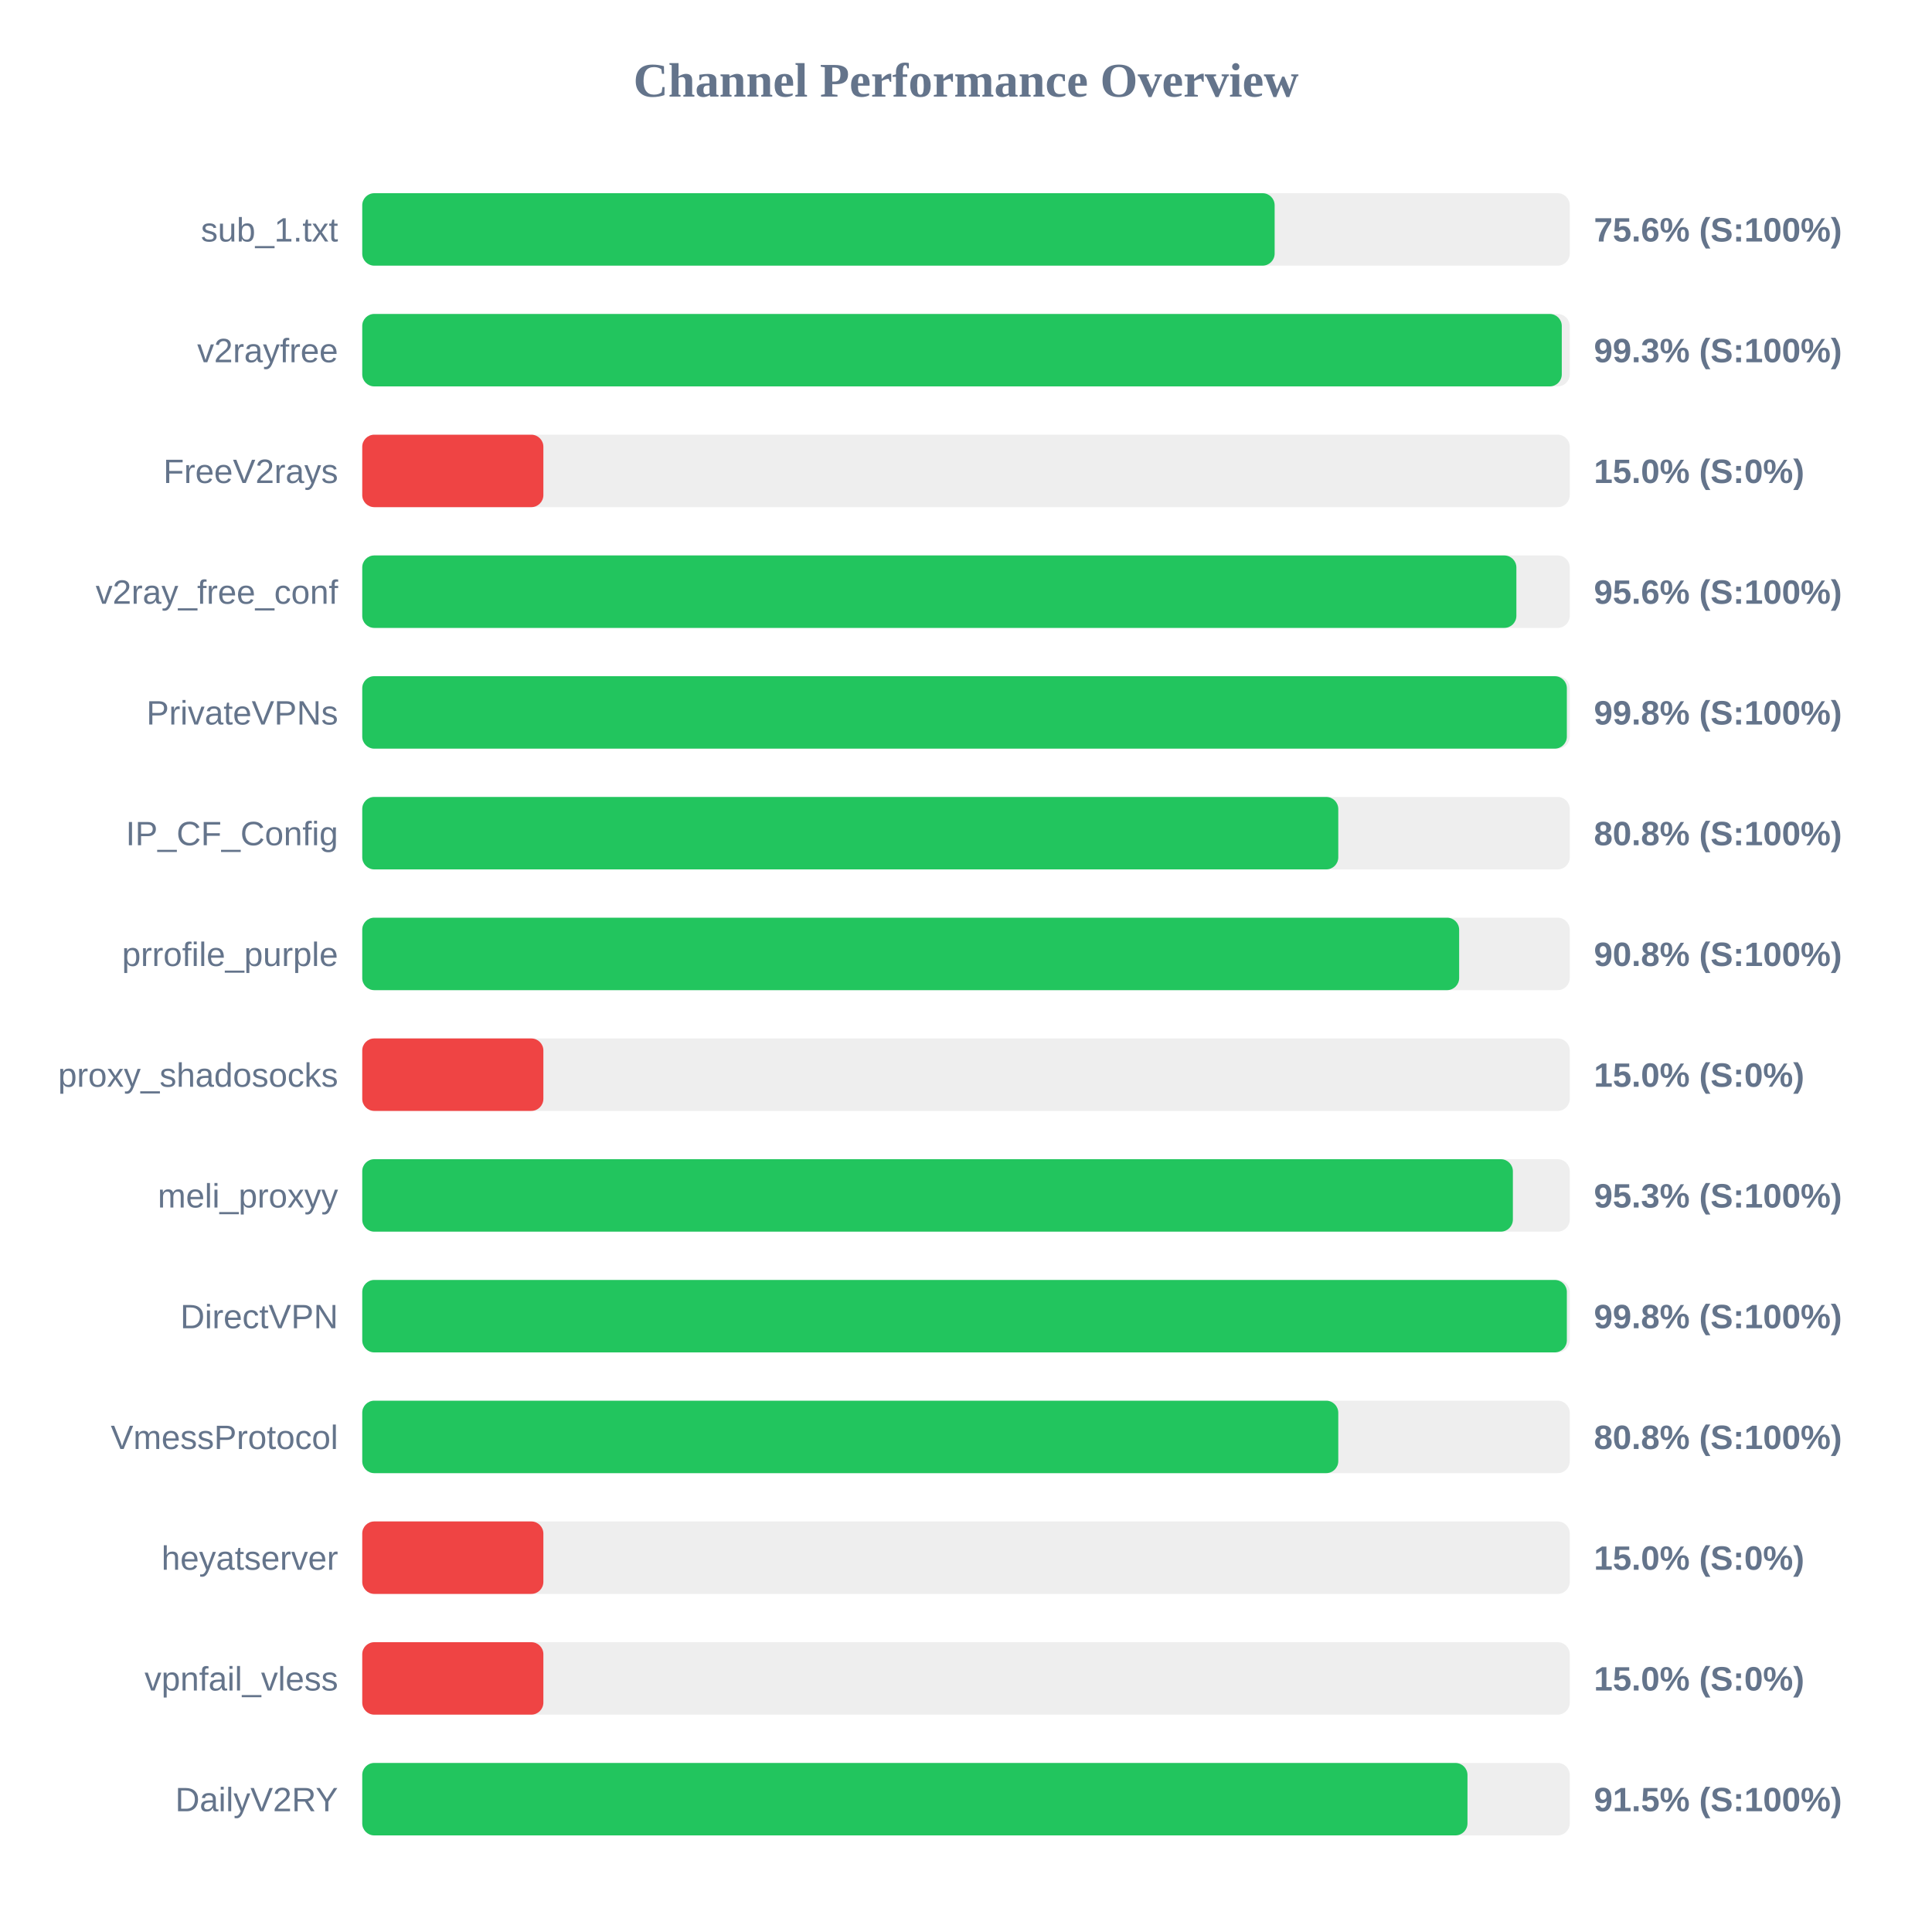
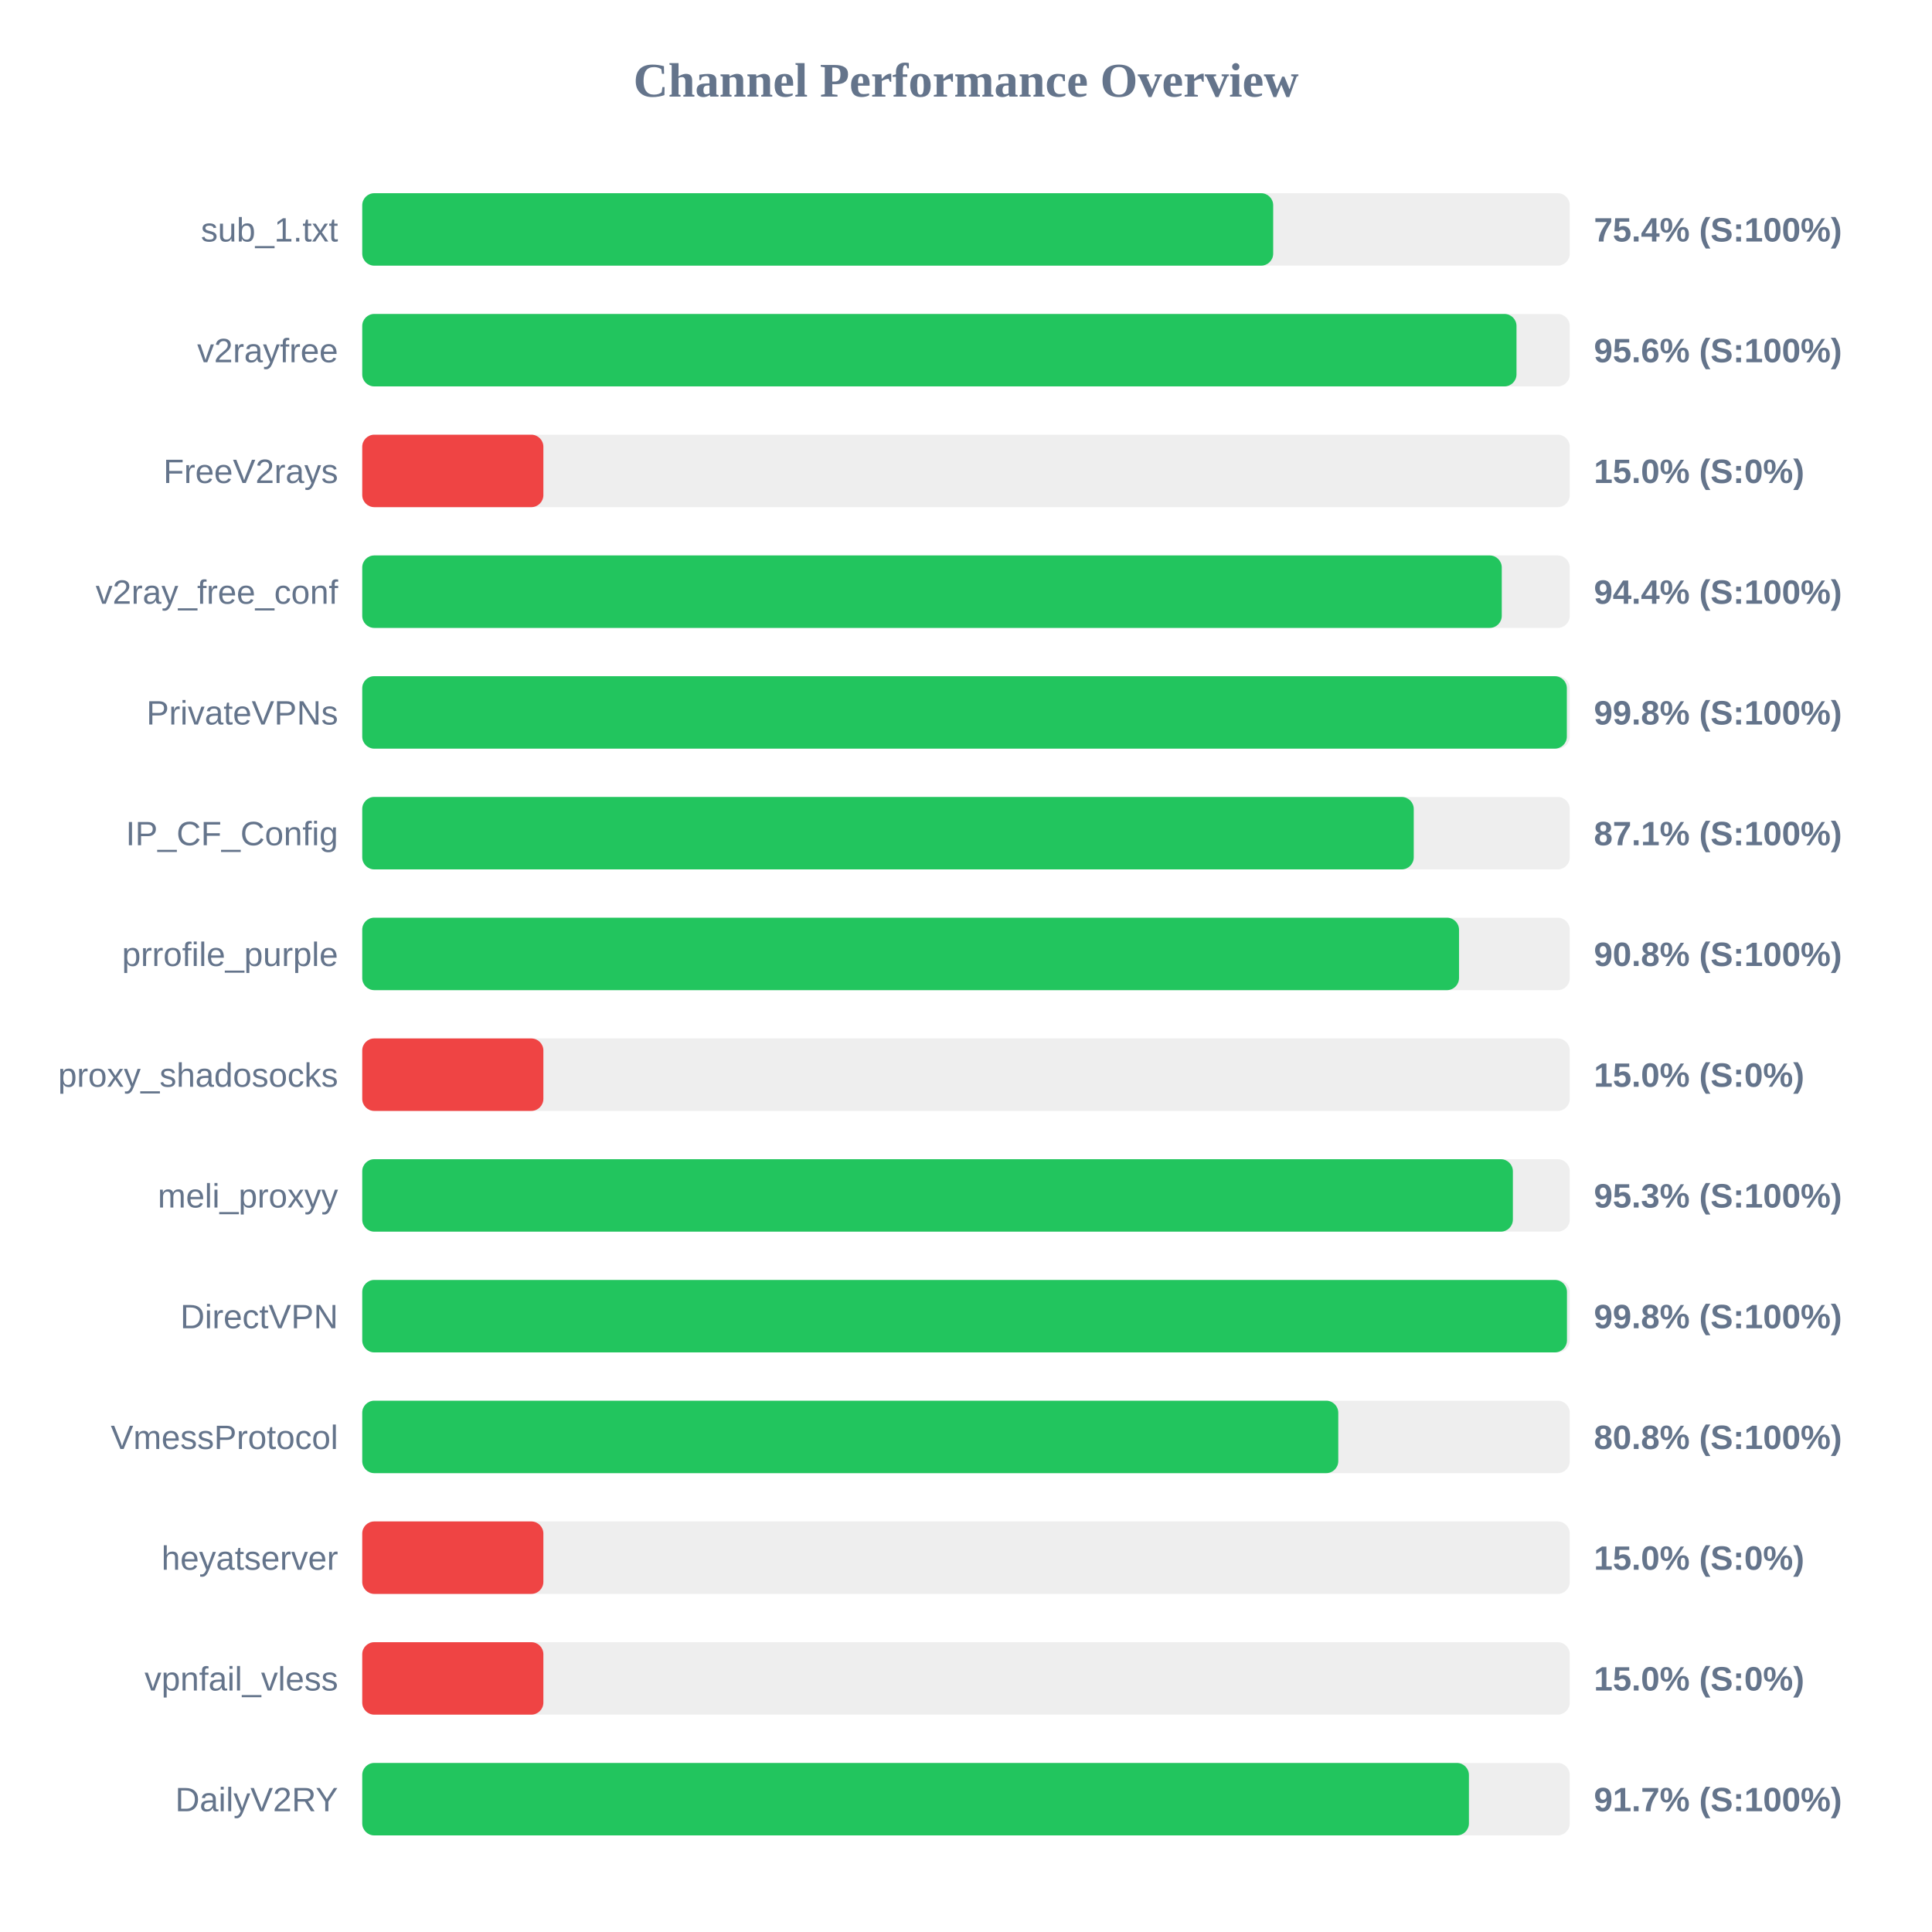
<svg xmlns="http://www.w3.org/2000/svg" width="800" height="800" version="1.1">
  <style>
        .row { font: 14px Arial; fill: #64748b; }
        .score { font: bold 14px Arial; fill: #64748b; }
    </style>
  <text x="400" y="40" text-anchor="middle" font-size="20px" font-weight="bold" fill="#64748b">Channel Performance Overview</text>
  <rect x="150" y="80" width="500" height="30" fill="#eee" rx="5" />
-   <rect x="150" y="80" width="377.8" height="30" fill="#22c55e" rx="5" />
+   <rect x="150" y="80" width="377.2" height="30" fill="#22c55e" rx="5" />
  <text x="140" y="100" text-anchor="end" class="row">sub_1.txt</text>
-   <text x="660" y="100" text-anchor="start" class="score">75.6% (S:100%)</text>
+   <text x="660" y="100" text-anchor="start" class="score">75.4% (S:100%)</text>
  <rect x="150" y="130" width="500" height="30" fill="#eee" rx="5" />
-   <rect x="150" y="130" width="496.7" height="30" fill="#22c55e" rx="5" />
+   <rect x="150" y="130" width="477.95" height="30" fill="#22c55e" rx="5" />
  <text x="140" y="150" text-anchor="end" class="row">v2rayfree</text>
-   <text x="660" y="150" text-anchor="start" class="score">99.3% (S:100%)</text>
+   <text x="660" y="150" text-anchor="start" class="score">95.6% (S:100%)</text>
  <rect x="150" y="180" width="500" height="30" fill="#eee" rx="5" />
  <rect x="150" y="180" width="75.0" height="30" fill="#ef4444" rx="5" />
  <text x="140" y="200" text-anchor="end" class="row">FreeV2rays</text>
  <text x="660" y="200" text-anchor="start" class="score">15.0% (S:0%)</text>
  <rect x="150" y="230" width="500" height="30" fill="#eee" rx="5" />
-   <rect x="150" y="230" width="477.9" height="30" fill="#22c55e" rx="5" />
+   <rect x="150" y="230" width="471.85" height="30" fill="#22c55e" rx="5" />
  <text x="140" y="250" text-anchor="end" class="row">v2ray_free_conf</text>
-   <text x="660" y="250" text-anchor="start" class="score">95.6% (S:100%)</text>
+   <text x="660" y="250" text-anchor="start" class="score">94.4% (S:100%)</text>
  <rect x="150" y="280" width="500" height="30" fill="#eee" rx="5" />
  <rect x="150" y="280" width="498.8" height="30" fill="#22c55e" rx="5" />
  <text x="140" y="300" text-anchor="end" class="row">PrivateVPNs</text>
  <text x="660" y="300" text-anchor="start" class="score">99.8% (S:100%)</text>
  <rect x="150" y="330" width="500" height="30" fill="#eee" rx="5" />
-   <rect x="150" y="330" width="404.15" height="30" fill="#22c55e" rx="5" />
+   <rect x="150" y="330" width="435.4" height="30" fill="#22c55e" rx="5" />
  <text x="140" y="350" text-anchor="end" class="row">IP_CF_Config</text>
-   <text x="660" y="350" text-anchor="start" class="score">80.8% (S:100%)</text>
+   <text x="660" y="350" text-anchor="start" class="score">87.1% (S:100%)</text>
  <rect x="150" y="380" width="500" height="30" fill="#eee" rx="5" />
-   <rect x="150" y="380" width="454.2" height="30" fill="#22c55e" rx="5" />
+   <rect x="150" y="380" width="454.15" height="30" fill="#22c55e" rx="5" />
  <text x="140" y="400" text-anchor="end" class="row">prrofile_purple</text>
  <text x="660" y="400" text-anchor="start" class="score">90.8% (S:100%)</text>
  <rect x="150" y="430" width="500" height="30" fill="#eee" rx="5" />
  <rect x="150" y="430" width="75.0" height="30" fill="#ef4444" rx="5" />
  <text x="140" y="450" text-anchor="end" class="row">proxy_shadosocks</text>
  <text x="660" y="450" text-anchor="start" class="score">15.0% (S:0%)</text>
  <rect x="150" y="480" width="500" height="30" fill="#eee" rx="5" />
  <rect x="150" y="480" width="476.45" height="30" fill="#22c55e" rx="5" />
  <text x="140" y="500" text-anchor="end" class="row">meli_proxyy</text>
  <text x="660" y="500" text-anchor="start" class="score">95.3% (S:100%)</text>
  <rect x="150" y="530" width="500" height="30" fill="#eee" rx="5" />
-   <rect x="150" y="530" width="498.8" height="30" fill="#22c55e" rx="5" />
+   <rect x="150" y="530" width="498.85" height="30" fill="#22c55e" rx="5" />
  <text x="140" y="550" text-anchor="end" class="row">DirectVPN</text>
  <text x="660" y="550" text-anchor="start" class="score">99.8% (S:100%)</text>
  <rect x="150" y="580" width="500" height="30" fill="#eee" rx="5" />
  <rect x="150" y="580" width="404.15" height="30" fill="#22c55e" rx="5" />
  <text x="140" y="600" text-anchor="end" class="row">VmessProtocol</text>
  <text x="660" y="600" text-anchor="start" class="score">80.8% (S:100%)</text>
  <rect x="150" y="630" width="500" height="30" fill="#eee" rx="5" />
  <rect x="150" y="630" width="75.0" height="30" fill="#ef4444" rx="5" />
  <text x="140" y="650" text-anchor="end" class="row">heyatserver</text>
  <text x="660" y="650" text-anchor="start" class="score">15.0% (S:0%)</text>
  <rect x="150" y="680" width="500" height="30" fill="#eee" rx="5" />
  <rect x="150" y="680" width="75.0" height="30" fill="#ef4444" rx="5" />
  <text x="140" y="700" text-anchor="end" class="row">vpnfail_vless</text>
  <text x="660" y="700" text-anchor="start" class="score">15.0% (S:0%)</text>
  <rect x="150" y="730" width="500" height="30" fill="#eee" rx="5" />
-   <rect x="150" y="730" width="457.65" height="30" fill="#22c55e" rx="5" />
+   <rect x="150" y="730" width="458.25" height="30" fill="#22c55e" rx="5" />
  <text x="140" y="750" text-anchor="end" class="row">DailyV2RY</text>
-   <text x="660" y="750" text-anchor="start" class="score">91.5% (S:100%)</text>
+   <text x="660" y="750" text-anchor="start" class="score">91.7% (S:100%)</text>
</svg>
